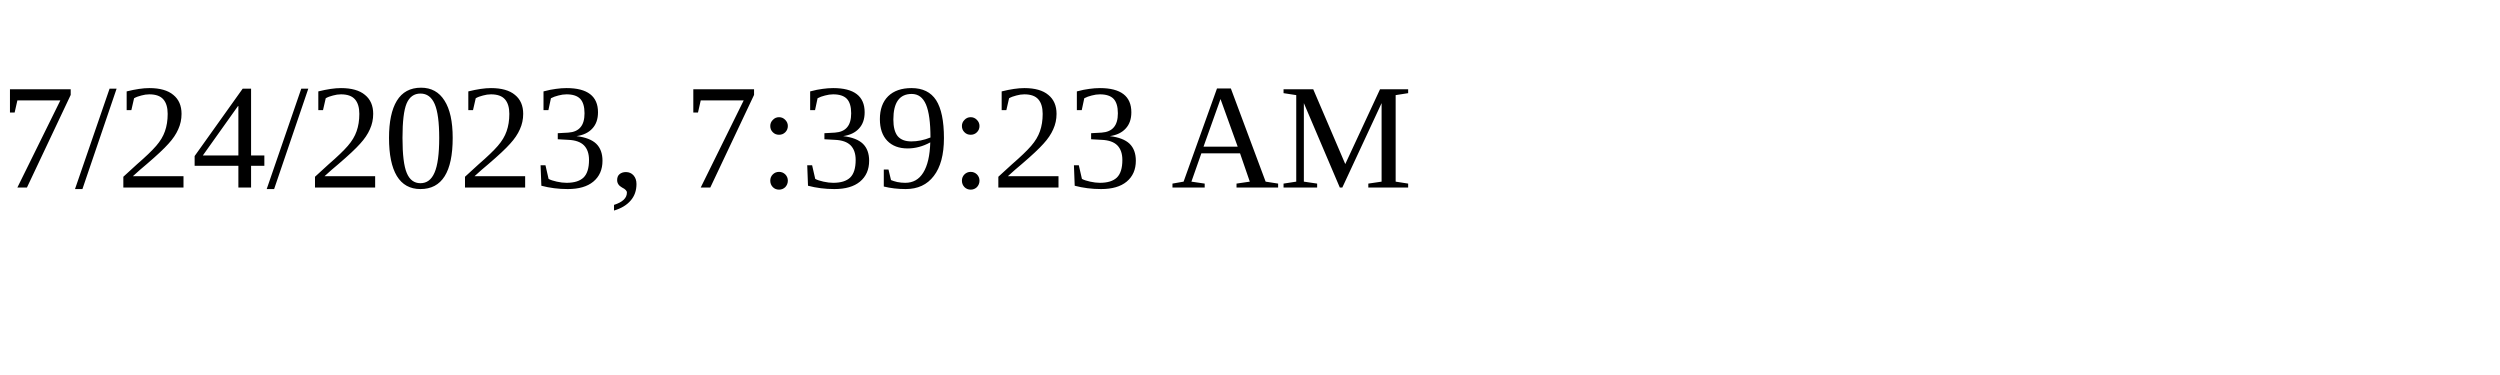
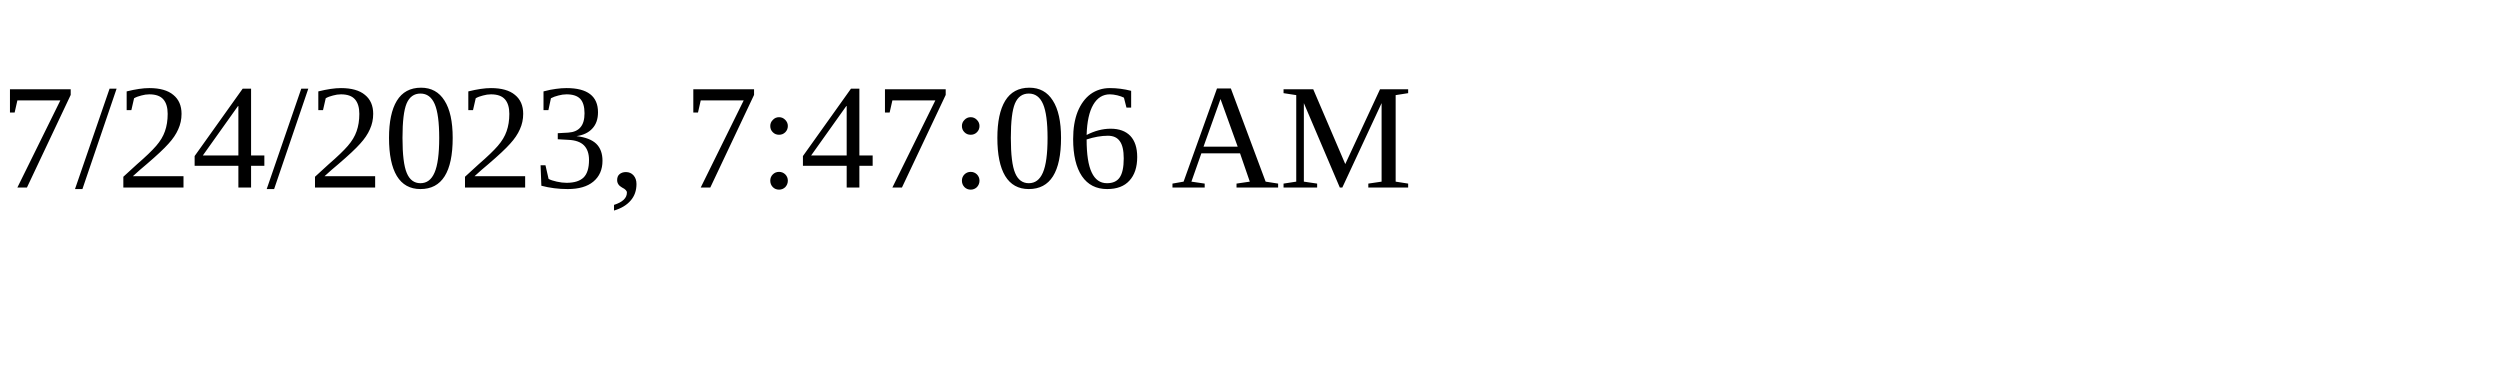
<svg xmlns="http://www.w3.org/2000/svg" height="30" width="200">
-   <text x="0" y="15">7/24/2023, 7:39:23 AM</text>
+   <text x="0" y="15">7/24/2023, 7:47:06 AM</text>
</svg>
